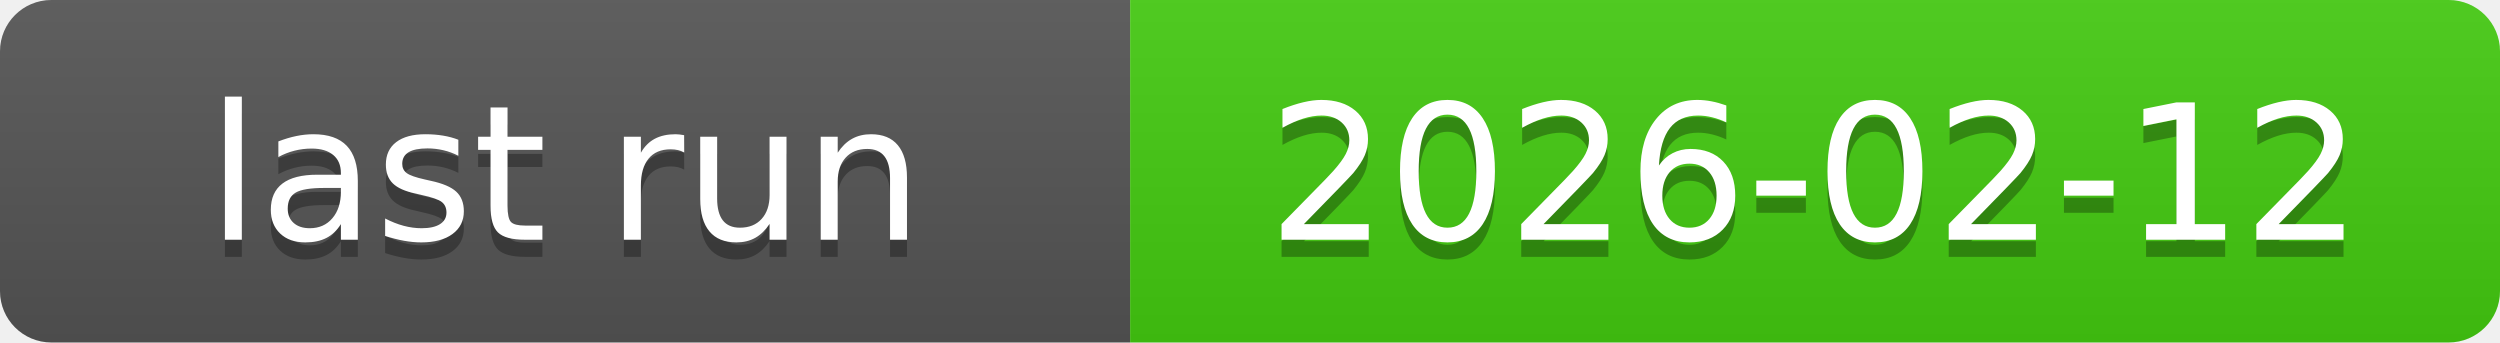
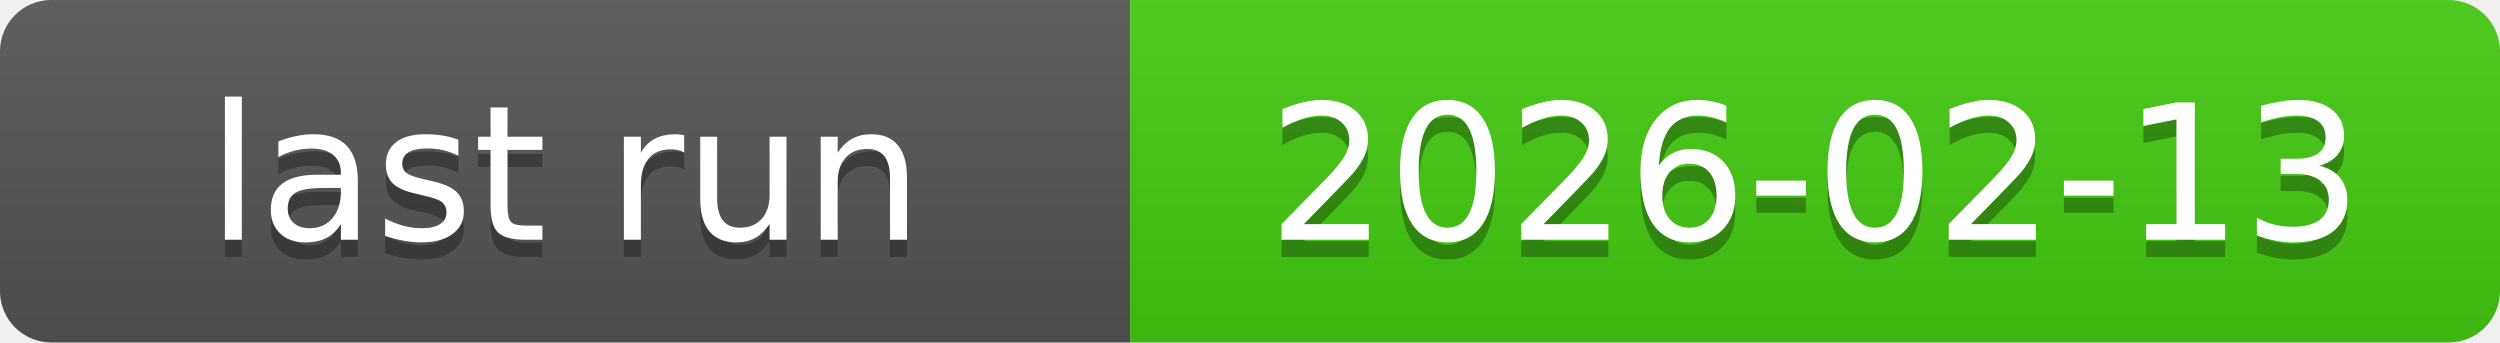
<svg xmlns="http://www.w3.org/2000/svg" xmlns:xlink="http://www.w3.org/1999/xlink" width="146" height="20" role="img">
-   <a target="_blank" xlink:href="https://github.com/symbolic-labs-pub/freedom-that-lasts/actions/runs/21933295372">
+   <a target="_blank" xlink:href="https://github.com/symbolic-labs-pub/freedom-that-lasts/actions/runs/21974337235">
    <linearGradient id="s" x2="0" y2="100%">
      <stop offset="0" stop-color="#bbb" stop-opacity=".1" />
      <stop offset="1" stop-opacity=".1" />
    </linearGradient>
    <clipPath id="r">
      <rect width="146" height="20" rx="3" fill="#fff" />
    </clipPath>
    <g clip-path="url(#r)">
      <rect width="66" height="20" fill="#555" />
      <rect x="66" width="80" height="20" fill="#4c1" />
      <rect width="146" height="20" fill="url(#s)" />
    </g>
    <g fill="#fff" text-anchor="middle" font-family="Verdana,Geneva,DejaVu Sans,sans-serif" text-rendering="geometricPrecision" font-size="110">
      <text aria-hidden="true" x="330.0" y="150" fill="#010101" fill-opacity=".3" transform="scale(.1)" textLength="560">last run</text>
      <text x="330.0" y="140" transform="scale(.1)" fill="#fff" textLength="560">last run</text>
-       <text aria-hidden="true" x="1060.0" y="150" fill="#010101" fill-opacity=".3" transform="scale(.1)" textLength="700">2026-02-12</text>
-       <text x="1060.0" y="140" transform="scale(.1)" fill="#fff" textLength="700">2026-02-12</text>
+       <text aria-hidden="true" x="1060.0" y="150" fill="#010101" fill-opacity=".3" transform="scale(.1)" textLength="700">2026-02-13</text>
+       <text x="1060.0" y="140" transform="scale(.1)" fill="#fff" textLength="700">2026-02-13</text>
    </g>
  </a>
</svg>
